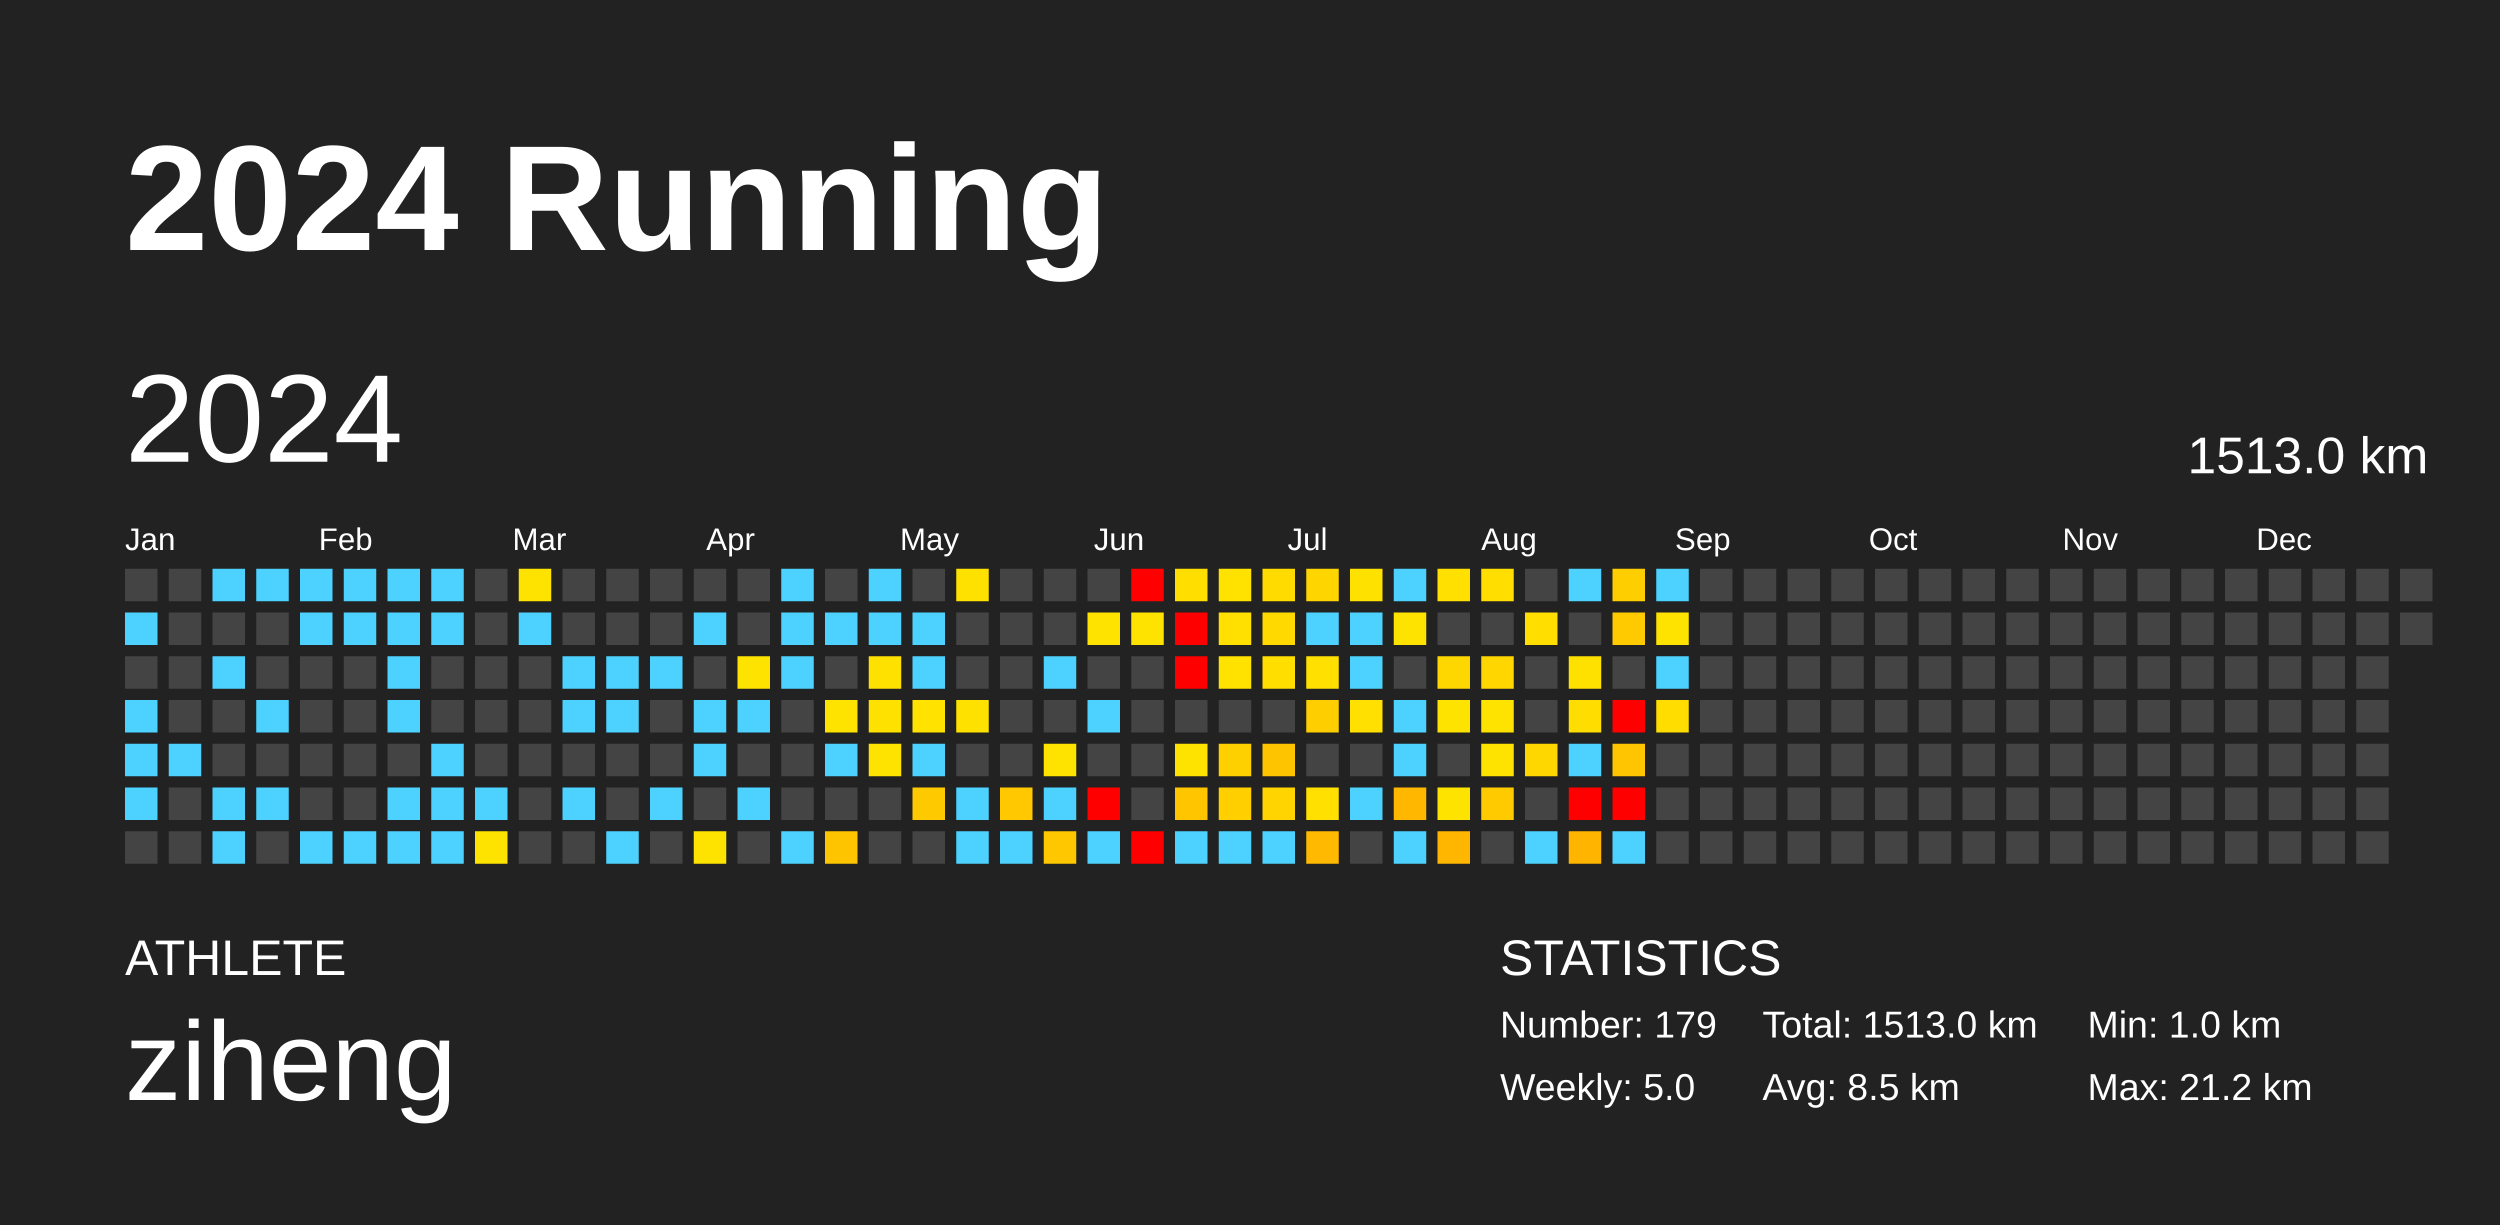
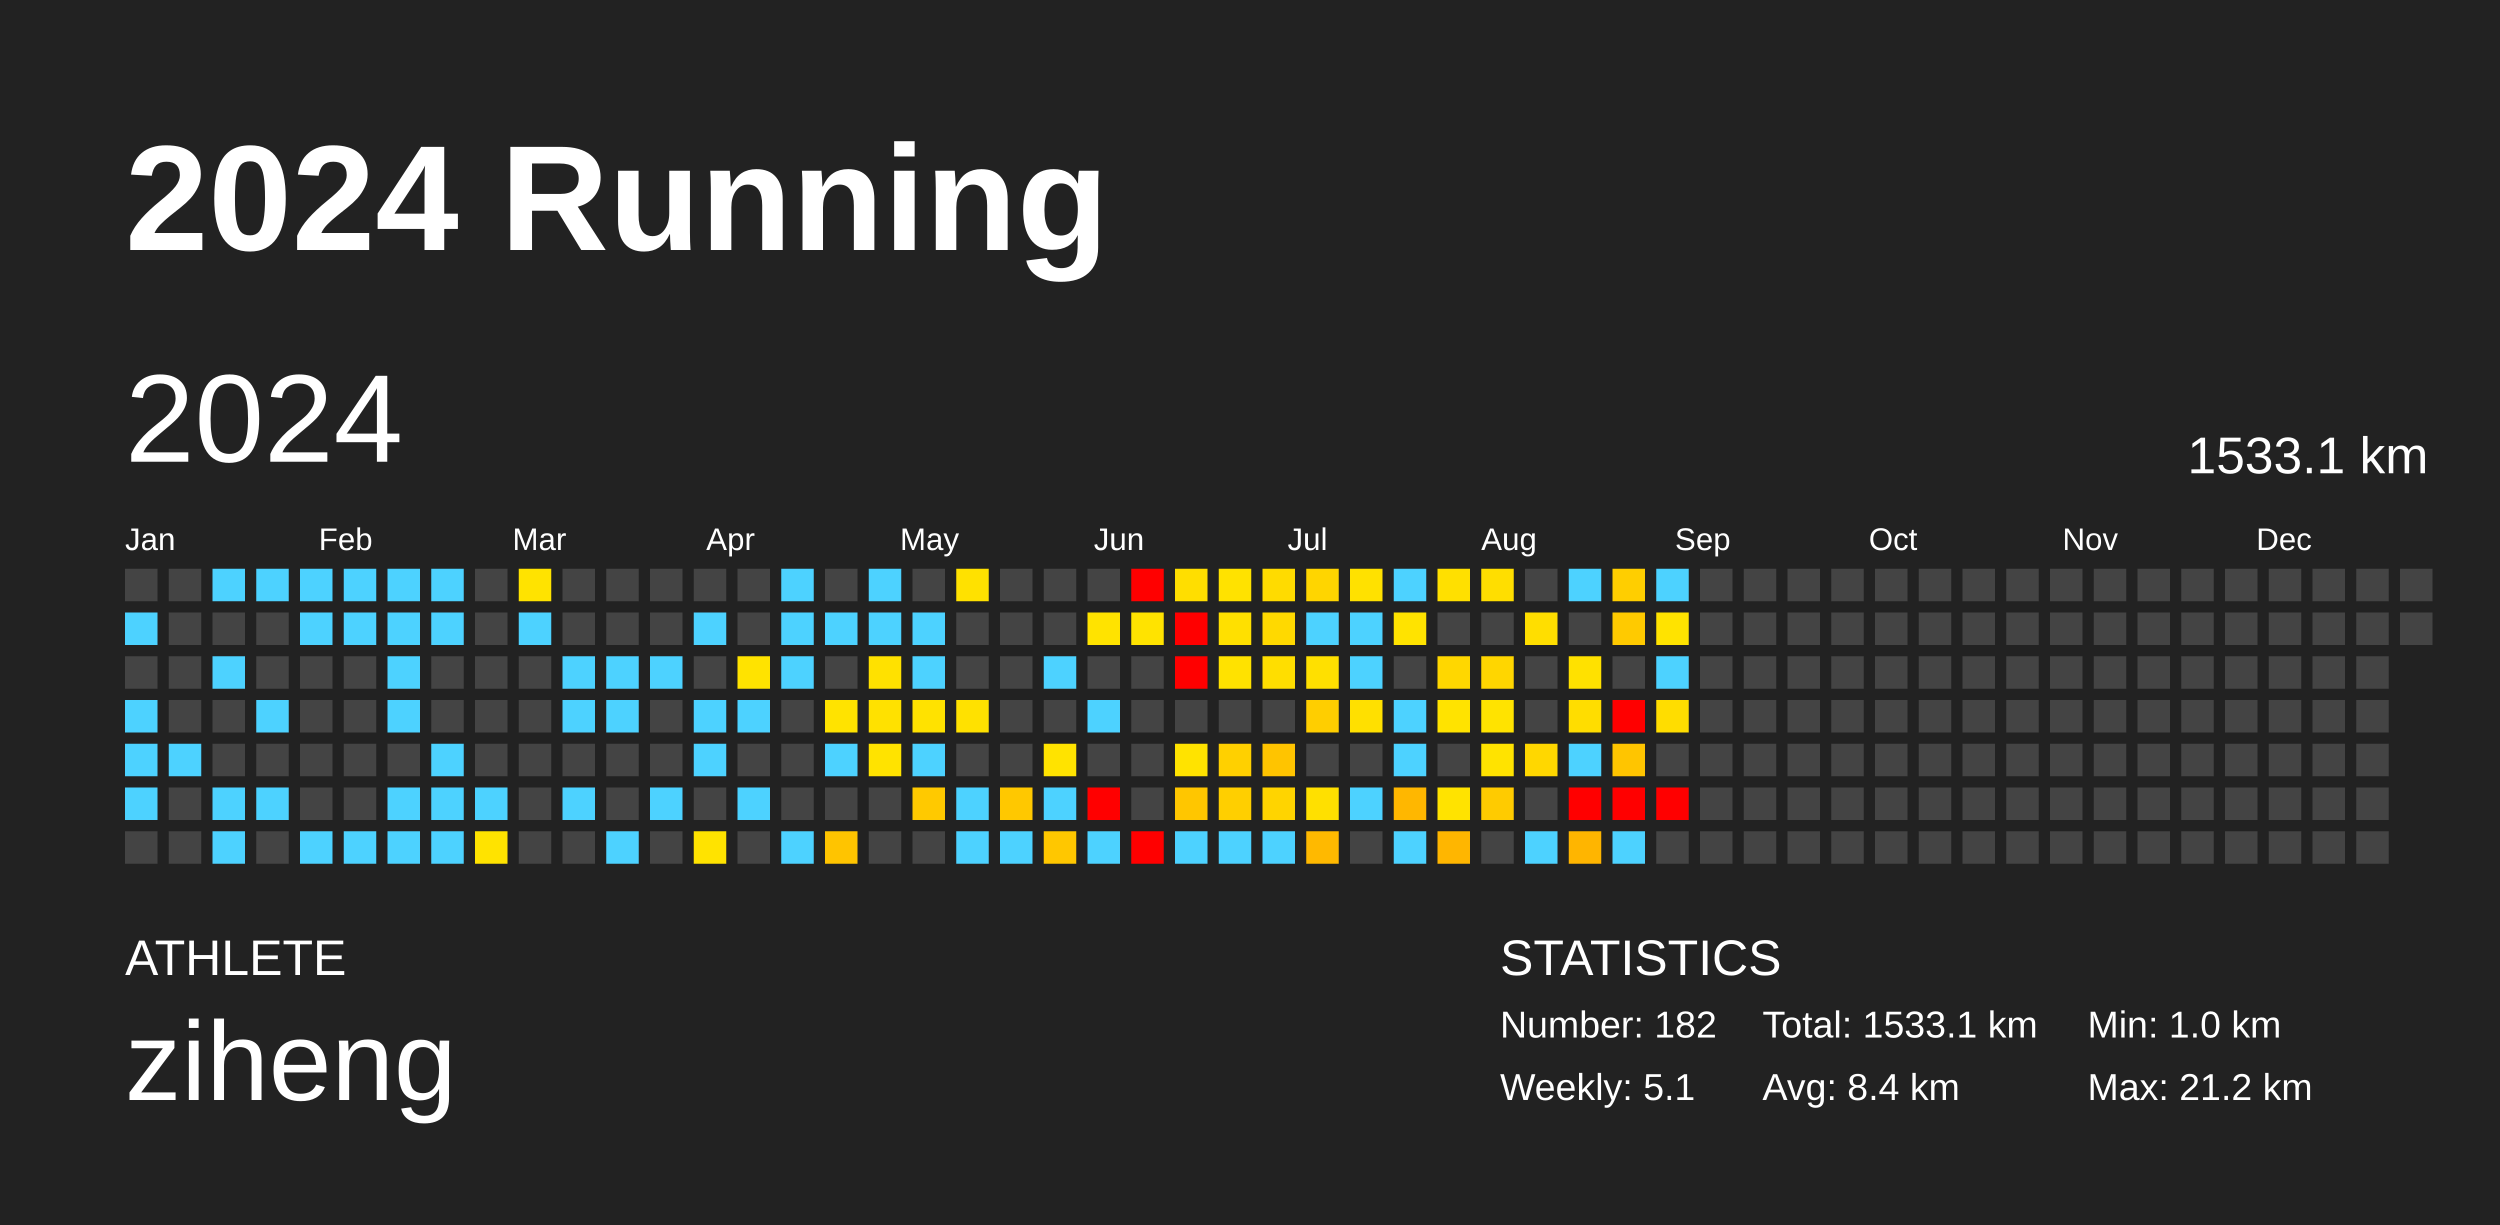
<svg xmlns="http://www.w3.org/2000/svg" baseProfile="full" height="98mm" version="1.1" viewBox="0,0,200,98" width="200mm">
  <defs />
  <rect fill="#222222" height="98" width="200" x="0" y="0" />
  <text fill="#FFFFFF" style="font-size:12px; font-family:Arial; font-weight:bold;" x="10" y="20">2024 Running</text>
  <text fill="#FFFFFF" style="font-size:4px; font-family:Arial" x="10" y="78">ATHLETE</text>
  <text fill="#FFFFFF" style="font-size:9px; font-family:Arial" x="10" y="88">ziheng</text>
  <text fill="#FFFFFF" style="font-size:4px; font-family:Arial" x="120" y="78">STATISTICS</text>
-   <text fill="#FFFFFF" style="font-size:3px; font-family:Arial" x="120" y="83">Number: 179</text>
-   <text fill="#FFFFFF" style="font-size:3px; font-family:Arial" x="120" y="88">Weekly: 5.0</text>
-   <text fill="#FFFFFF" style="font-size:3px; font-family:Arial" x="141" y="83">Total: 1513.0 km</text>
-   <text fill="#FFFFFF" style="font-size:3px; font-family:Arial" x="141" y="88">Avg: 8.5 km</text>
+   <text fill="#FFFFFF" style="font-size:3px; font-family:Arial" x="120" y="83">Number: 182</text>
+   <text fill="#FFFFFF" style="font-size:3px; font-family:Arial" x="120" y="88">Weekly: 5.1</text>
+   <text fill="#FFFFFF" style="font-size:3px; font-family:Arial" x="141" y="83">Total: 1533.1 km</text>
+   <text fill="#FFFFFF" style="font-size:3px; font-family:Arial" x="141" y="88">Avg: 8.4 km</text>
  <text fill="#FFFFFF" style="font-size:3px; font-family:Arial" x="167" y="83">Min: 1.0 km</text>
  <text fill="#FFFFFF" style="font-size:3px; font-family:Arial" x="167" y="88">Max: 21.2 km</text>
  <text dominant-baseline="hanging" fill="#FFFFFF" style="font-size:10.0px; font-family:Arial;" x="10" y="30">2024</text>
-   <text dominant-baseline="hanging" fill="#FFFFFF" style="font-size:4.125px; font-family:Arial;" x="175" y="35">1513.0 km</text>
+   <text dominant-baseline="hanging" fill="#FFFFFF" style="font-size:4.125px; font-family:Arial;" x="175" y="35">1533.1 km</text>
  <text fill="#FFFFFF" style="font-size:2.5px; font-family:Arial" x="10.0" y="44">Jan</text>
  <text fill="#FFFFFF" style="font-size:2.5px; font-family:Arial" x="25.5" y="44">Feb</text>
  <text fill="#FFFFFF" style="font-size:2.5px; font-family:Arial" x="41.0" y="44">Mar</text>
  <text fill="#FFFFFF" style="font-size:2.5px; font-family:Arial" x="56.5" y="44">Apr</text>
  <text fill="#FFFFFF" style="font-size:2.5px; font-family:Arial" x="72.0" y="44">May</text>
  <text fill="#FFFFFF" style="font-size:2.5px; font-family:Arial" x="87.5" y="44">Jun</text>
  <text fill="#FFFFFF" style="font-size:2.5px; font-family:Arial" x="103.0" y="44">Jul</text>
  <text fill="#FFFFFF" style="font-size:2.5px; font-family:Arial" x="118.5" y="44">Aug</text>
  <text fill="#FFFFFF" style="font-size:2.5px; font-family:Arial" x="134.0" y="44">Sep</text>
  <text fill="#FFFFFF" style="font-size:2.5px; font-family:Arial" x="149.5" y="44">Oct</text>
  <text fill="#FFFFFF" style="font-size:2.5px; font-family:Arial" x="165.0" y="44">Nov</text>
  <text fill="#FFFFFF" style="font-size:2.5px; font-family:Arial" x="180.5" y="44">Dec</text>
  <rect fill="#444444" height="2.6" width="2.6" x="10.0" y="45.5" />
  <rect fill="#4dd2ff" height="2.6" width="2.6" x="10.0" y="49.0" />
  <rect fill="#444444" height="2.6" width="2.6" x="10.0" y="52.5" />
  <rect fill="#4dd2ff" height="2.6" width="2.6" x="10.0" y="56.0" />
  <rect fill="#4dd2ff" height="2.6" width="2.6" x="10.0" y="59.5" />
  <rect fill="#4dd2ff" height="2.6" width="2.6" x="10.0" y="63.0" />
  <rect fill="#444444" height="2.6" width="2.6" x="10.0" y="66.5" />
  <rect fill="#444444" height="2.6" width="2.6" x="13.5" y="45.5" />
  <rect fill="#444444" height="2.6" width="2.6" x="13.5" y="49.0" />
  <rect fill="#444444" height="2.6" width="2.6" x="13.5" y="52.5" />
  <rect fill="#444444" height="2.6" width="2.6" x="13.5" y="56.0" />
  <rect fill="#4dd2ff" height="2.6" width="2.6" x="13.5" y="59.5" />
  <rect fill="#444444" height="2.6" width="2.6" x="13.5" y="63.0" />
  <rect fill="#444444" height="2.6" width="2.6" x="13.5" y="66.5" />
  <rect fill="#4dd2ff" height="2.6" width="2.6" x="17.0" y="45.5" />
  <rect fill="#444444" height="2.6" width="2.6" x="17.0" y="49.0" />
  <rect fill="#4dd2ff" height="2.6" width="2.6" x="17.0" y="52.5" />
  <rect fill="#444444" height="2.6" width="2.6" x="17.0" y="56.0" />
  <rect fill="#444444" height="2.6" width="2.6" x="17.0" y="59.5" />
  <rect fill="#4dd2ff" height="2.6" width="2.6" x="17.0" y="63.0" />
  <rect fill="#4dd2ff" height="2.6" width="2.6" x="17.0" y="66.5" />
  <rect fill="#4dd2ff" height="2.6" width="2.6" x="20.5" y="45.5" />
  <rect fill="#444444" height="2.6" width="2.6" x="20.5" y="49.0" />
  <rect fill="#444444" height="2.6" width="2.6" x="20.5" y="52.5" />
  <rect fill="#4dd2ff" height="2.6" width="2.6" x="20.5" y="56.0" />
  <rect fill="#444444" height="2.6" width="2.6" x="20.5" y="59.5" />
  <rect fill="#4dd2ff" height="2.6" width="2.6" x="20.5" y="63.0" />
  <rect fill="#444444" height="2.6" width="2.6" x="20.5" y="66.5" />
  <rect fill="#4dd2ff" height="2.6" width="2.6" x="24.0" y="45.5" />
  <rect fill="#4dd2ff" height="2.6" width="2.6" x="24.0" y="49.0" />
  <rect fill="#444444" height="2.6" width="2.6" x="24.0" y="52.5" />
  <rect fill="#444444" height="2.6" width="2.6" x="24.0" y="56.0" />
  <rect fill="#444444" height="2.6" width="2.6" x="24.0" y="59.5" />
  <rect fill="#444444" height="2.6" width="2.6" x="24.0" y="63.0" />
  <rect fill="#4dd2ff" height="2.6" width="2.6" x="24.0" y="66.5" />
  <rect fill="#4dd2ff" height="2.6" width="2.6" x="27.5" y="45.5" />
  <rect fill="#4dd2ff" height="2.6" width="2.6" x="27.5" y="49.0" />
  <rect fill="#444444" height="2.6" width="2.6" x="27.5" y="52.5" />
  <rect fill="#444444" height="2.6" width="2.6" x="27.5" y="56.0" />
  <rect fill="#444444" height="2.6" width="2.6" x="27.5" y="59.5" />
  <rect fill="#444444" height="2.6" width="2.6" x="27.5" y="63.0" />
  <rect fill="#4dd2ff" height="2.6" width="2.6" x="27.5" y="66.5" />
  <rect fill="#4dd2ff" height="2.6" width="2.6" x="31.0" y="45.5" />
  <rect fill="#4dd2ff" height="2.6" width="2.6" x="31.0" y="49.0" />
  <rect fill="#4dd2ff" height="2.6" width="2.6" x="31.0" y="52.5" />
  <rect fill="#4dd2ff" height="2.6" width="2.6" x="31.0" y="56.0" />
  <rect fill="#444444" height="2.6" width="2.6" x="31.0" y="59.5" />
  <rect fill="#4dd2ff" height="2.6" width="2.6" x="31.0" y="63.0" />
  <rect fill="#4dd2ff" height="2.6" width="2.6" x="31.0" y="66.5" />
  <rect fill="#4dd2ff" height="2.6" width="2.6" x="34.5" y="45.5" />
  <rect fill="#4dd2ff" height="2.6" width="2.6" x="34.5" y="49.0" />
  <rect fill="#444444" height="2.6" width="2.6" x="34.5" y="52.5" />
  <rect fill="#444444" height="2.6" width="2.6" x="34.5" y="56.0" />
  <rect fill="#4dd2ff" height="2.6" width="2.6" x="34.5" y="59.5" />
  <rect fill="#4dd2ff" height="2.6" width="2.6" x="34.5" y="63.0" />
  <rect fill="#4dd2ff" height="2.6" width="2.6" x="34.5" y="66.5" />
  <rect fill="#444444" height="2.6" width="2.6" x="38.0" y="45.5" />
  <rect fill="#444444" height="2.6" width="2.6" x="38.0" y="49.0" />
  <rect fill="#444444" height="2.6" width="2.6" x="38.0" y="52.5" />
  <rect fill="#444444" height="2.6" width="2.6" x="38.0" y="56.0" />
  <rect fill="#444444" height="2.6" width="2.6" x="38.0" y="59.5" />
  <rect fill="#4dd2ff" height="2.6" width="2.6" x="38.0" y="63.0" />
  <rect fill="#ffe300" height="2.6" width="2.6" x="38.0" y="66.5" />
  <rect fill="#ffe300" height="2.6" width="2.6" x="41.5" y="45.5" />
  <rect fill="#4dd2ff" height="2.6" width="2.6" x="41.5" y="49.0" />
  <rect fill="#444444" height="2.6" width="2.6" x="41.5" y="52.5" />
  <rect fill="#444444" height="2.6" width="2.6" x="41.5" y="56.0" />
  <rect fill="#444444" height="2.6" width="2.6" x="41.5" y="59.5" />
  <rect fill="#444444" height="2.6" width="2.6" x="41.5" y="63.0" />
  <rect fill="#444444" height="2.6" width="2.6" x="41.5" y="66.5" />
  <rect fill="#444444" height="2.6" width="2.6" x="45.0" y="45.5" />
  <rect fill="#444444" height="2.6" width="2.6" x="45.0" y="49.0" />
  <rect fill="#4dd2ff" height="2.6" width="2.6" x="45.0" y="52.5" />
  <rect fill="#4dd2ff" height="2.6" width="2.6" x="45.0" y="56.0" />
  <rect fill="#444444" height="2.6" width="2.6" x="45.0" y="59.5" />
  <rect fill="#4dd2ff" height="2.6" width="2.6" x="45.0" y="63.0" />
  <rect fill="#444444" height="2.6" width="2.6" x="45.0" y="66.5" />
  <rect fill="#444444" height="2.6" width="2.6" x="48.5" y="45.5" />
  <rect fill="#444444" height="2.6" width="2.6" x="48.5" y="49.0" />
  <rect fill="#4dd2ff" height="2.6" width="2.6" x="48.5" y="52.5" />
  <rect fill="#4dd2ff" height="2.6" width="2.6" x="48.5" y="56.0" />
  <rect fill="#444444" height="2.6" width="2.6" x="48.5" y="59.5" />
  <rect fill="#444444" height="2.6" width="2.6" x="48.5" y="63.0" />
  <rect fill="#4dd2ff" height="2.6" width="2.6" x="48.5" y="66.5" />
  <rect fill="#444444" height="2.6" width="2.6" x="52.0" y="45.5" />
  <rect fill="#444444" height="2.6" width="2.6" x="52.0" y="49.0" />
  <rect fill="#4dd2ff" height="2.6" width="2.6" x="52.0" y="52.5" />
  <rect fill="#444444" height="2.6" width="2.6" x="52.0" y="56.0" />
  <rect fill="#444444" height="2.6" width="2.6" x="52.0" y="59.5" />
  <rect fill="#4dd2ff" height="2.6" width="2.6" x="52.0" y="63.0" />
  <rect fill="#444444" height="2.6" width="2.6" x="52.0" y="66.5" />
  <rect fill="#444444" height="2.6" width="2.6" x="55.5" y="45.5" />
  <rect fill="#4dd2ff" height="2.6" width="2.6" x="55.5" y="49.0" />
  <rect fill="#444444" height="2.6" width="2.6" x="55.5" y="52.5" />
  <rect fill="#4dd2ff" height="2.6" width="2.6" x="55.5" y="56.0" />
  <rect fill="#4dd2ff" height="2.6" width="2.6" x="55.5" y="59.5" />
  <rect fill="#444444" height="2.6" width="2.6" x="55.5" y="63.0" />
  <rect fill="#ffe300" height="2.6" width="2.6" x="55.5" y="66.5" />
  <rect fill="#444444" height="2.6" width="2.6" x="59.0" y="45.5" />
  <rect fill="#444444" height="2.6" width="2.6" x="59.0" y="49.0" />
  <rect fill="#ffe300" height="2.6" width="2.6" x="59.0" y="52.5" />
  <rect fill="#4dd2ff" height="2.6" width="2.6" x="59.0" y="56.0" />
  <rect fill="#444444" height="2.6" width="2.6" x="59.0" y="59.5" />
  <rect fill="#4dd2ff" height="2.6" width="2.6" x="59.0" y="63.0" />
  <rect fill="#444444" height="2.6" width="2.6" x="59.0" y="66.5" />
  <rect fill="#4dd2ff" height="2.6" width="2.6" x="62.5" y="45.5" />
  <rect fill="#4dd2ff" height="2.6" width="2.6" x="62.5" y="49.0" />
  <rect fill="#4dd2ff" height="2.6" width="2.6" x="62.5" y="52.5" />
  <rect fill="#444444" height="2.6" width="2.6" x="62.5" y="56.0" />
  <rect fill="#444444" height="2.6" width="2.6" x="62.5" y="59.5" />
  <rect fill="#444444" height="2.6" width="2.6" x="62.5" y="63.0" />
  <rect fill="#4dd2ff" height="2.6" width="2.6" x="62.5" y="66.5" />
  <rect fill="#444444" height="2.6" width="2.6" x="66.0" y="45.5" />
  <rect fill="#4dd2ff" height="2.6" width="2.6" x="66.0" y="49.0" />
  <rect fill="#444444" height="2.6" width="2.6" x="66.0" y="52.5" />
  <rect fill="#ffe300" height="2.6" width="2.6" x="66.0" y="56.0" />
  <rect fill="#4dd2ff" height="2.6" width="2.6" x="66.0" y="59.5" />
  <rect fill="#444444" height="2.6" width="2.6" x="66.0" y="63.0" />
  <rect fill="#ffc400" height="2.6" width="2.6" x="66.0" y="66.5" />
  <rect fill="#4dd2ff" height="2.6" width="2.6" x="69.5" y="45.5" />
  <rect fill="#4dd2ff" height="2.6" width="2.6" x="69.5" y="49.0" />
  <rect fill="#ffe100" height="2.6" width="2.6" x="69.5" y="52.5" />
  <rect fill="#ffe100" height="2.6" width="2.6" x="69.5" y="56.0" />
  <rect fill="#ffe300" height="2.6" width="2.6" x="69.5" y="59.5" />
  <rect fill="#444444" height="2.6" width="2.6" x="69.5" y="63.0" />
  <rect fill="#444444" height="2.6" width="2.6" x="69.5" y="66.5" />
  <rect fill="#444444" height="2.6" width="2.6" x="73.0" y="45.5" />
  <rect fill="#4dd2ff" height="2.6" width="2.6" x="73.0" y="49.0" />
  <rect fill="#4dd2ff" height="2.6" width="2.6" x="73.0" y="52.5" />
  <rect fill="#ffe200" height="2.6" width="2.6" x="73.0" y="56.0" />
  <rect fill="#4dd2ff" height="2.6" width="2.6" x="73.0" y="59.5" />
  <rect fill="#ffc900" height="2.6" width="2.6" x="73.0" y="63.0" />
  <rect fill="#444444" height="2.6" width="2.6" x="73.0" y="66.5" />
  <rect fill="#ffe100" height="2.6" width="2.6" x="76.5" y="45.5" />
  <rect fill="#444444" height="2.6" width="2.6" x="76.5" y="49.0" />
  <rect fill="#444444" height="2.6" width="2.6" x="76.5" y="52.5" />
  <rect fill="#ffe100" height="2.6" width="2.6" x="76.5" y="56.0" />
  <rect fill="#444444" height="2.6" width="2.6" x="76.5" y="59.5" />
  <rect fill="#4dd2ff" height="2.6" width="2.6" x="76.5" y="63.0" />
  <rect fill="#4dd2ff" height="2.6" width="2.6" x="76.5" y="66.5" />
  <rect fill="#444444" height="2.6" width="2.6" x="80.0" y="45.5" />
  <rect fill="#444444" height="2.6" width="2.6" x="80.0" y="49.0" />
  <rect fill="#444444" height="2.6" width="2.6" x="80.0" y="52.5" />
  <rect fill="#444444" height="2.6" width="2.6" x="80.0" y="56.0" />
  <rect fill="#444444" height="2.6" width="2.6" x="80.0" y="59.5" />
  <rect fill="#ffc800" height="2.6" width="2.6" x="80.0" y="63.0" />
  <rect fill="#4dd2ff" height="2.6" width="2.6" x="80.0" y="66.5" />
  <rect fill="#444444" height="2.6" width="2.6" x="83.5" y="45.5" />
  <rect fill="#444444" height="2.6" width="2.6" x="83.5" y="49.0" />
  <rect fill="#4dd2ff" height="2.6" width="2.6" x="83.5" y="52.5" />
  <rect fill="#444444" height="2.6" width="2.6" x="83.5" y="56.0" />
  <rect fill="#ffe300" height="2.6" width="2.6" x="83.5" y="59.5" />
  <rect fill="#4dd2ff" height="2.6" width="2.6" x="83.5" y="63.0" />
  <rect fill="#ffc700" height="2.6" width="2.6" x="83.5" y="66.5" />
  <rect fill="#444444" height="2.6" width="2.6" x="87.0" y="45.5" />
  <rect fill="#ffe300" height="2.6" width="2.6" x="87.0" y="49.0" />
  <rect fill="#444444" height="2.6" width="2.6" x="87.0" y="52.5" />
  <rect fill="#4dd2ff" height="2.6" width="2.6" x="87.0" y="56.0" />
  <rect fill="#444444" height="2.6" width="2.6" x="87.0" y="59.5" />
  <rect fill="red" height="2.6" width="2.6" x="87.0" y="63.0" />
  <rect fill="#4dd2ff" height="2.6" width="2.6" x="87.0" y="66.5" />
  <rect fill="red" height="2.6" width="2.6" x="90.5" y="45.5" />
  <rect fill="#ffe300" height="2.6" width="2.6" x="90.5" y="49.0" />
  <rect fill="#444444" height="2.6" width="2.6" x="90.5" y="52.5" />
  <rect fill="#444444" height="2.6" width="2.6" x="90.5" y="56.0" />
  <rect fill="#444444" height="2.6" width="2.6" x="90.5" y="59.5" />
  <rect fill="#444444" height="2.6" width="2.6" x="90.5" y="63.0" />
  <rect fill="red" height="2.6" width="2.6" x="90.5" y="66.5" />
  <rect fill="#ffde00" height="2.6" width="2.6" x="94.0" y="45.5" />
  <rect fill="red" height="2.6" width="2.6" x="94.0" y="49.0" />
  <rect fill="red" height="2.6" width="2.6" x="94.0" y="52.5" />
  <rect fill="#444444" height="2.6" width="2.6" x="94.0" y="56.0" />
  <rect fill="#ffe300" height="2.6" width="2.6" x="94.0" y="59.5" />
  <rect fill="#ffc600" height="2.6" width="2.6" x="94.0" y="63.0" />
  <rect fill="#4dd2ff" height="2.6" width="2.6" x="94.0" y="66.5" />
  <rect fill="#ffe200" height="2.6" width="2.6" x="97.5" y="45.5" />
  <rect fill="#ffe000" height="2.6" width="2.6" x="97.5" y="49.0" />
  <rect fill="#ffe200" height="2.6" width="2.6" x="97.5" y="52.5" />
  <rect fill="#444444" height="2.6" width="2.6" x="97.5" y="56.0" />
  <rect fill="#ffd000" height="2.6" width="2.6" x="97.5" y="59.5" />
  <rect fill="#ffcf00" height="2.6" width="2.6" x="97.5" y="63.0" />
  <rect fill="#4dd2ff" height="2.6" width="2.6" x="97.5" y="66.5" />
  <rect fill="#ffdb00" height="2.6" width="2.6" x="101.0" y="45.5" />
  <rect fill="#ffd900" height="2.6" width="2.6" x="101.0" y="49.0" />
  <rect fill="#ffde00" height="2.6" width="2.6" x="101.0" y="52.5" />
  <rect fill="#444444" height="2.6" width="2.6" x="101.0" y="56.0" />
  <rect fill="#ffc400" height="2.6" width="2.6" x="101.0" y="59.5" />
  <rect fill="#ffd400" height="2.6" width="2.6" x="101.0" y="63.0" />
  <rect fill="#4dd2ff" height="2.6" width="2.6" x="101.0" y="66.5" />
  <rect fill="#ffd500" height="2.6" width="2.6" x="104.5" y="45.5" />
  <rect fill="#4dd2ff" height="2.6" width="2.6" x="104.5" y="49.0" />
  <rect fill="#ffe000" height="2.6" width="2.6" x="104.5" y="52.5" />
  <rect fill="#ffce00" height="2.6" width="2.6" x="104.5" y="56.0" />
  <rect fill="#444444" height="2.6" width="2.6" x="104.5" y="59.5" />
  <rect fill="#ffe000" height="2.6" width="2.6" x="104.5" y="63.0" />
  <rect fill="#ffb900" height="2.6" width="2.6" x="104.5" y="66.5" />
  <rect fill="#ffe100" height="2.6" width="2.6" x="108.0" y="45.5" />
  <rect fill="#4dd2ff" height="2.6" width="2.6" x="108.0" y="49.0" />
  <rect fill="#4dd2ff" height="2.6" width="2.6" x="108.0" y="52.5" />
  <rect fill="#ffe000" height="2.6" width="2.6" x="108.0" y="56.0" />
  <rect fill="#444444" height="2.6" width="2.6" x="108.0" y="59.5" />
  <rect fill="#4dd2ff" height="2.6" width="2.6" x="108.0" y="63.0" />
  <rect fill="#444444" height="2.6" width="2.6" x="108.0" y="66.5" />
  <rect fill="#4dd2ff" height="2.6" width="2.6" x="111.5" y="45.5" />
  <rect fill="#ffe300" height="2.6" width="2.6" x="111.5" y="49.0" />
  <rect fill="#444444" height="2.6" width="2.6" x="111.5" y="52.5" />
  <rect fill="#4dd2ff" height="2.6" width="2.6" x="111.5" y="56.0" />
  <rect fill="#4dd2ff" height="2.6" width="2.6" x="111.5" y="59.5" />
  <rect fill="#ffb700" height="2.6" width="2.6" x="111.5" y="63.0" />
  <rect fill="#4dd2ff" height="2.6" width="2.6" x="111.5" y="66.5" />
  <rect fill="#ffe000" height="2.6" width="2.6" x="115.0" y="45.5" />
  <rect fill="#444444" height="2.6" width="2.6" x="115.0" y="49.0" />
  <rect fill="#ffd700" height="2.6" width="2.6" x="115.0" y="52.5" />
  <rect fill="#ffe300" height="2.6" width="2.6" x="115.0" y="56.0" />
  <rect fill="#444444" height="2.6" width="2.6" x="115.0" y="59.5" />
  <rect fill="#ffe300" height="2.6" width="2.6" x="115.0" y="63.0" />
  <rect fill="#ffb600" height="2.6" width="2.6" x="115.0" y="66.5" />
  <rect fill="#ffde00" height="2.6" width="2.6" x="118.5" y="45.5" />
  <rect fill="#444444" height="2.6" width="2.6" x="118.5" y="49.0" />
  <rect fill="#ffd600" height="2.6" width="2.6" x="118.5" y="52.5" />
  <rect fill="#ffe300" height="2.6" width="2.6" x="118.5" y="56.0" />
  <rect fill="#ffe300" height="2.6" width="2.6" x="118.5" y="59.5" />
  <rect fill="#ffcb00" height="2.6" width="2.6" x="118.5" y="63.0" />
  <rect fill="#444444" height="2.6" width="2.6" x="118.5" y="66.5" />
  <rect fill="#444444" height="2.6" width="2.6" x="122.0" y="45.5" />
  <rect fill="#ffde00" height="2.6" width="2.6" x="122.0" y="49.0" />
  <rect fill="#444444" height="2.6" width="2.6" x="122.0" y="52.5" />
  <rect fill="#444444" height="2.6" width="2.6" x="122.0" y="56.0" />
  <rect fill="#ffd700" height="2.6" width="2.6" x="122.0" y="59.5" />
  <rect fill="#444444" height="2.6" width="2.6" x="122.0" y="63.0" />
  <rect fill="#4dd2ff" height="2.6" width="2.6" x="122.0" y="66.5" />
  <rect fill="#4dd2ff" height="2.6" width="2.6" x="125.5" y="45.5" />
  <rect fill="#444444" height="2.6" width="2.6" x="125.5" y="49.0" />
  <rect fill="#ffe100" height="2.6" width="2.6" x="125.5" y="52.5" />
  <rect fill="#ffdd00" height="2.6" width="2.6" x="125.5" y="56.0" />
  <rect fill="#4dd2ff" height="2.6" width="2.6" x="125.5" y="59.5" />
  <rect fill="red" height="2.6" width="2.6" x="125.5" y="63.0" />
  <rect fill="#ffb500" height="2.6" width="2.6" x="125.5" y="66.5" />
  <rect fill="#ffce00" height="2.6" width="2.6" x="129.0" y="45.5" />
  <rect fill="#ffca00" height="2.6" width="2.6" x="129.0" y="49.0" />
  <rect fill="#444444" height="2.6" width="2.6" x="129.0" y="52.5" />
  <rect fill="red" height="2.6" width="2.6" x="129.0" y="56.0" />
  <rect fill="#ffc500" height="2.6" width="2.6" x="129.0" y="59.5" />
  <rect fill="red" height="2.6" width="2.6" x="129.0" y="63.0" />
  <rect fill="#4dd2ff" height="2.6" width="2.6" x="129.0" y="66.5" />
  <rect fill="#4dd2ff" height="2.6" width="2.6" x="132.5" y="45.5" />
  <rect fill="#ffe300" height="2.6" width="2.6" x="132.5" y="49.0" />
  <rect fill="#4dd2ff" height="2.6" width="2.6" x="132.5" y="52.5" />
  <rect fill="#ffdd00" height="2.6" width="2.6" x="132.5" y="56.0" />
  <rect fill="#444444" height="2.6" width="2.6" x="132.5" y="59.5" />
-   <rect fill="#444444" height="2.6" width="2.6" x="132.5" y="63.0" />
+   <rect fill="red" height="2.6" width="2.6" x="132.5" y="63.0" />
  <rect fill="#444444" height="2.6" width="2.6" x="132.5" y="66.5" />
  <rect fill="#444444" height="2.6" width="2.6" x="136.0" y="45.5" />
  <rect fill="#444444" height="2.6" width="2.6" x="136.0" y="49.0" />
  <rect fill="#444444" height="2.6" width="2.6" x="136.0" y="52.5" />
  <rect fill="#444444" height="2.6" width="2.6" x="136.0" y="56.0" />
  <rect fill="#444444" height="2.6" width="2.6" x="136.0" y="59.5" />
  <rect fill="#444444" height="2.6" width="2.6" x="136.0" y="63.0" />
  <rect fill="#444444" height="2.6" width="2.6" x="136.0" y="66.5" />
  <rect fill="#444444" height="2.6" width="2.6" x="139.5" y="45.5" />
  <rect fill="#444444" height="2.6" width="2.6" x="139.5" y="49.0" />
  <rect fill="#444444" height="2.6" width="2.6" x="139.5" y="52.5" />
  <rect fill="#444444" height="2.6" width="2.6" x="139.5" y="56.0" />
  <rect fill="#444444" height="2.6" width="2.6" x="139.5" y="59.5" />
  <rect fill="#444444" height="2.6" width="2.6" x="139.5" y="63.0" />
  <rect fill="#444444" height="2.6" width="2.6" x="139.5" y="66.5" />
  <rect fill="#444444" height="2.6" width="2.6" x="143.0" y="45.5" />
  <rect fill="#444444" height="2.6" width="2.6" x="143.0" y="49.0" />
  <rect fill="#444444" height="2.6" width="2.6" x="143.0" y="52.5" />
  <rect fill="#444444" height="2.6" width="2.6" x="143.0" y="56.0" />
  <rect fill="#444444" height="2.6" width="2.6" x="143.0" y="59.5" />
  <rect fill="#444444" height="2.6" width="2.6" x="143.0" y="63.0" />
  <rect fill="#444444" height="2.6" width="2.6" x="143.0" y="66.5" />
  <rect fill="#444444" height="2.6" width="2.6" x="146.5" y="45.5" />
  <rect fill="#444444" height="2.6" width="2.6" x="146.5" y="49.0" />
  <rect fill="#444444" height="2.6" width="2.6" x="146.5" y="52.5" />
  <rect fill="#444444" height="2.6" width="2.6" x="146.5" y="56.0" />
  <rect fill="#444444" height="2.6" width="2.6" x="146.5" y="59.5" />
  <rect fill="#444444" height="2.6" width="2.6" x="146.5" y="63.0" />
  <rect fill="#444444" height="2.6" width="2.6" x="146.5" y="66.5" />
  <rect fill="#444444" height="2.6" width="2.6" x="150.0" y="45.5" />
  <rect fill="#444444" height="2.6" width="2.6" x="150.0" y="49.0" />
  <rect fill="#444444" height="2.6" width="2.6" x="150.0" y="52.5" />
  <rect fill="#444444" height="2.6" width="2.6" x="150.0" y="56.0" />
  <rect fill="#444444" height="2.6" width="2.6" x="150.0" y="59.5" />
  <rect fill="#444444" height="2.6" width="2.6" x="150.0" y="63.0" />
  <rect fill="#444444" height="2.6" width="2.6" x="150.0" y="66.5" />
  <rect fill="#444444" height="2.6" width="2.6" x="153.5" y="45.5" />
  <rect fill="#444444" height="2.6" width="2.6" x="153.5" y="49.0" />
  <rect fill="#444444" height="2.6" width="2.6" x="153.5" y="52.5" />
  <rect fill="#444444" height="2.6" width="2.6" x="153.5" y="56.0" />
  <rect fill="#444444" height="2.6" width="2.6" x="153.5" y="59.5" />
  <rect fill="#444444" height="2.6" width="2.6" x="153.5" y="63.0" />
  <rect fill="#444444" height="2.6" width="2.6" x="153.5" y="66.5" />
  <rect fill="#444444" height="2.6" width="2.6" x="157.0" y="45.5" />
  <rect fill="#444444" height="2.6" width="2.6" x="157.0" y="49.0" />
  <rect fill="#444444" height="2.6" width="2.6" x="157.0" y="52.5" />
  <rect fill="#444444" height="2.6" width="2.6" x="157.0" y="56.0" />
  <rect fill="#444444" height="2.6" width="2.6" x="157.0" y="59.5" />
  <rect fill="#444444" height="2.6" width="2.6" x="157.0" y="63.0" />
  <rect fill="#444444" height="2.6" width="2.6" x="157.0" y="66.5" />
  <rect fill="#444444" height="2.6" width="2.6" x="160.5" y="45.5" />
  <rect fill="#444444" height="2.6" width="2.6" x="160.5" y="49.0" />
  <rect fill="#444444" height="2.6" width="2.6" x="160.5" y="52.5" />
  <rect fill="#444444" height="2.6" width="2.6" x="160.5" y="56.0" />
  <rect fill="#444444" height="2.6" width="2.6" x="160.5" y="59.5" />
  <rect fill="#444444" height="2.6" width="2.6" x="160.5" y="63.0" />
  <rect fill="#444444" height="2.6" width="2.6" x="160.5" y="66.5" />
  <rect fill="#444444" height="2.6" width="2.6" x="164.0" y="45.5" />
  <rect fill="#444444" height="2.6" width="2.6" x="164.0" y="49.0" />
  <rect fill="#444444" height="2.6" width="2.6" x="164.0" y="52.5" />
  <rect fill="#444444" height="2.6" width="2.6" x="164.0" y="56.0" />
  <rect fill="#444444" height="2.6" width="2.6" x="164.0" y="59.5" />
  <rect fill="#444444" height="2.6" width="2.6" x="164.0" y="63.0" />
  <rect fill="#444444" height="2.6" width="2.6" x="164.0" y="66.5" />
  <rect fill="#444444" height="2.6" width="2.6" x="167.5" y="45.5" />
  <rect fill="#444444" height="2.6" width="2.6" x="167.5" y="49.0" />
  <rect fill="#444444" height="2.6" width="2.6" x="167.5" y="52.5" />
  <rect fill="#444444" height="2.6" width="2.6" x="167.5" y="56.0" />
  <rect fill="#444444" height="2.6" width="2.6" x="167.5" y="59.5" />
  <rect fill="#444444" height="2.6" width="2.6" x="167.5" y="63.0" />
  <rect fill="#444444" height="2.6" width="2.6" x="167.5" y="66.5" />
  <rect fill="#444444" height="2.6" width="2.6" x="171.0" y="45.5" />
  <rect fill="#444444" height="2.6" width="2.6" x="171.0" y="49.0" />
  <rect fill="#444444" height="2.6" width="2.6" x="171.0" y="52.5" />
  <rect fill="#444444" height="2.6" width="2.6" x="171.0" y="56.0" />
  <rect fill="#444444" height="2.6" width="2.6" x="171.0" y="59.5" />
  <rect fill="#444444" height="2.6" width="2.6" x="171.0" y="63.0" />
  <rect fill="#444444" height="2.6" width="2.6" x="171.0" y="66.5" />
  <rect fill="#444444" height="2.6" width="2.6" x="174.5" y="45.5" />
  <rect fill="#444444" height="2.6" width="2.6" x="174.5" y="49.0" />
  <rect fill="#444444" height="2.6" width="2.6" x="174.5" y="52.5" />
  <rect fill="#444444" height="2.6" width="2.6" x="174.5" y="56.0" />
  <rect fill="#444444" height="2.6" width="2.6" x="174.5" y="59.5" />
  <rect fill="#444444" height="2.6" width="2.6" x="174.5" y="63.0" />
  <rect fill="#444444" height="2.6" width="2.6" x="174.5" y="66.5" />
  <rect fill="#444444" height="2.6" width="2.6" x="178.0" y="45.5" />
  <rect fill="#444444" height="2.6" width="2.6" x="178.0" y="49.0" />
  <rect fill="#444444" height="2.6" width="2.6" x="178.0" y="52.5" />
  <rect fill="#444444" height="2.6" width="2.6" x="178.0" y="56.0" />
  <rect fill="#444444" height="2.6" width="2.6" x="178.0" y="59.5" />
  <rect fill="#444444" height="2.6" width="2.6" x="178.0" y="63.0" />
  <rect fill="#444444" height="2.6" width="2.6" x="178.0" y="66.5" />
  <rect fill="#444444" height="2.6" width="2.6" x="181.5" y="45.5" />
  <rect fill="#444444" height="2.6" width="2.6" x="181.5" y="49.0" />
  <rect fill="#444444" height="2.6" width="2.6" x="181.5" y="52.5" />
  <rect fill="#444444" height="2.6" width="2.6" x="181.5" y="56.0" />
  <rect fill="#444444" height="2.6" width="2.6" x="181.5" y="59.5" />
  <rect fill="#444444" height="2.6" width="2.6" x="181.5" y="63.0" />
  <rect fill="#444444" height="2.6" width="2.6" x="181.5" y="66.5" />
  <rect fill="#444444" height="2.6" width="2.6" x="185.0" y="45.5" />
  <rect fill="#444444" height="2.6" width="2.6" x="185.0" y="49.0" />
  <rect fill="#444444" height="2.6" width="2.6" x="185.0" y="52.5" />
  <rect fill="#444444" height="2.6" width="2.6" x="185.0" y="56.0" />
  <rect fill="#444444" height="2.6" width="2.6" x="185.0" y="59.5" />
  <rect fill="#444444" height="2.6" width="2.6" x="185.0" y="63.0" />
  <rect fill="#444444" height="2.6" width="2.6" x="185.0" y="66.5" />
  <rect fill="#444444" height="2.6" width="2.6" x="188.5" y="45.5" />
  <rect fill="#444444" height="2.6" width="2.6" x="188.5" y="49.0" />
  <rect fill="#444444" height="2.6" width="2.6" x="188.5" y="52.5" />
  <rect fill="#444444" height="2.6" width="2.6" x="188.5" y="56.0" />
  <rect fill="#444444" height="2.6" width="2.6" x="188.5" y="59.5" />
  <rect fill="#444444" height="2.6" width="2.6" x="188.5" y="63.0" />
  <rect fill="#444444" height="2.6" width="2.6" x="188.5" y="66.5" />
  <rect fill="#444444" height="2.6" width="2.6" x="192.0" y="45.5" />
  <rect fill="#444444" height="2.6" width="2.6" x="192.0" y="49.0" />
</svg>
